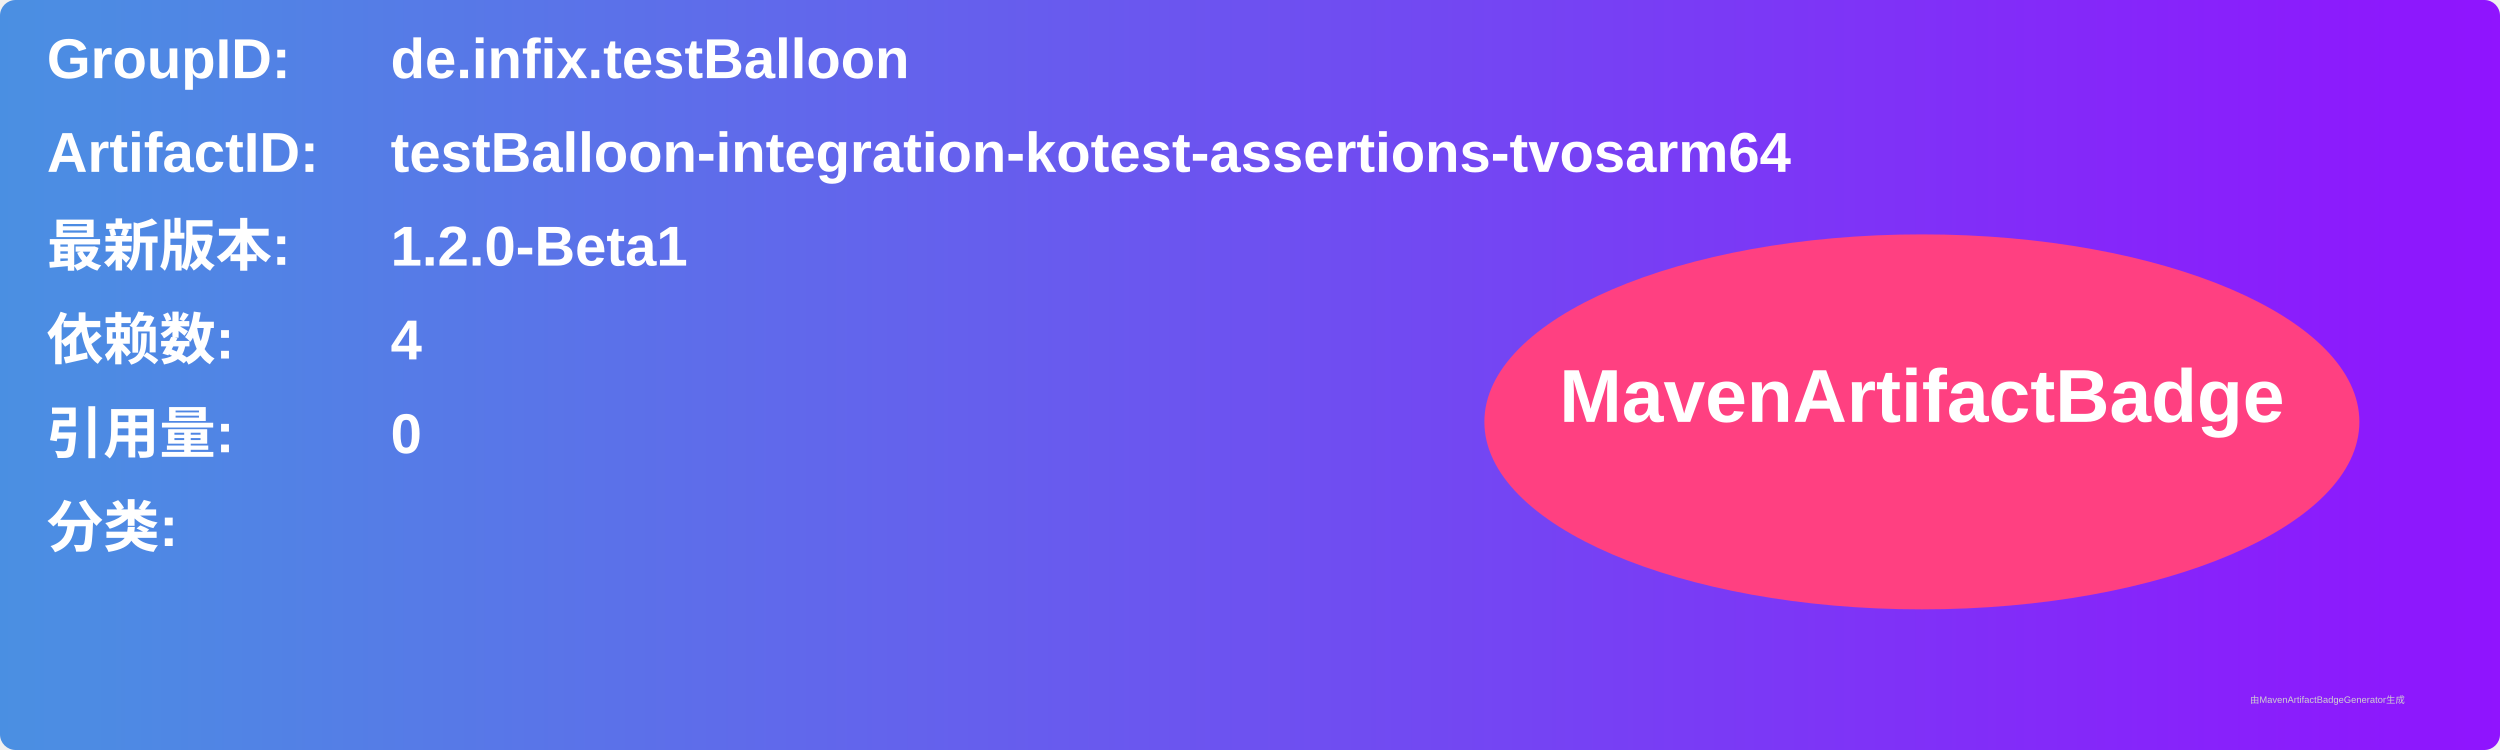
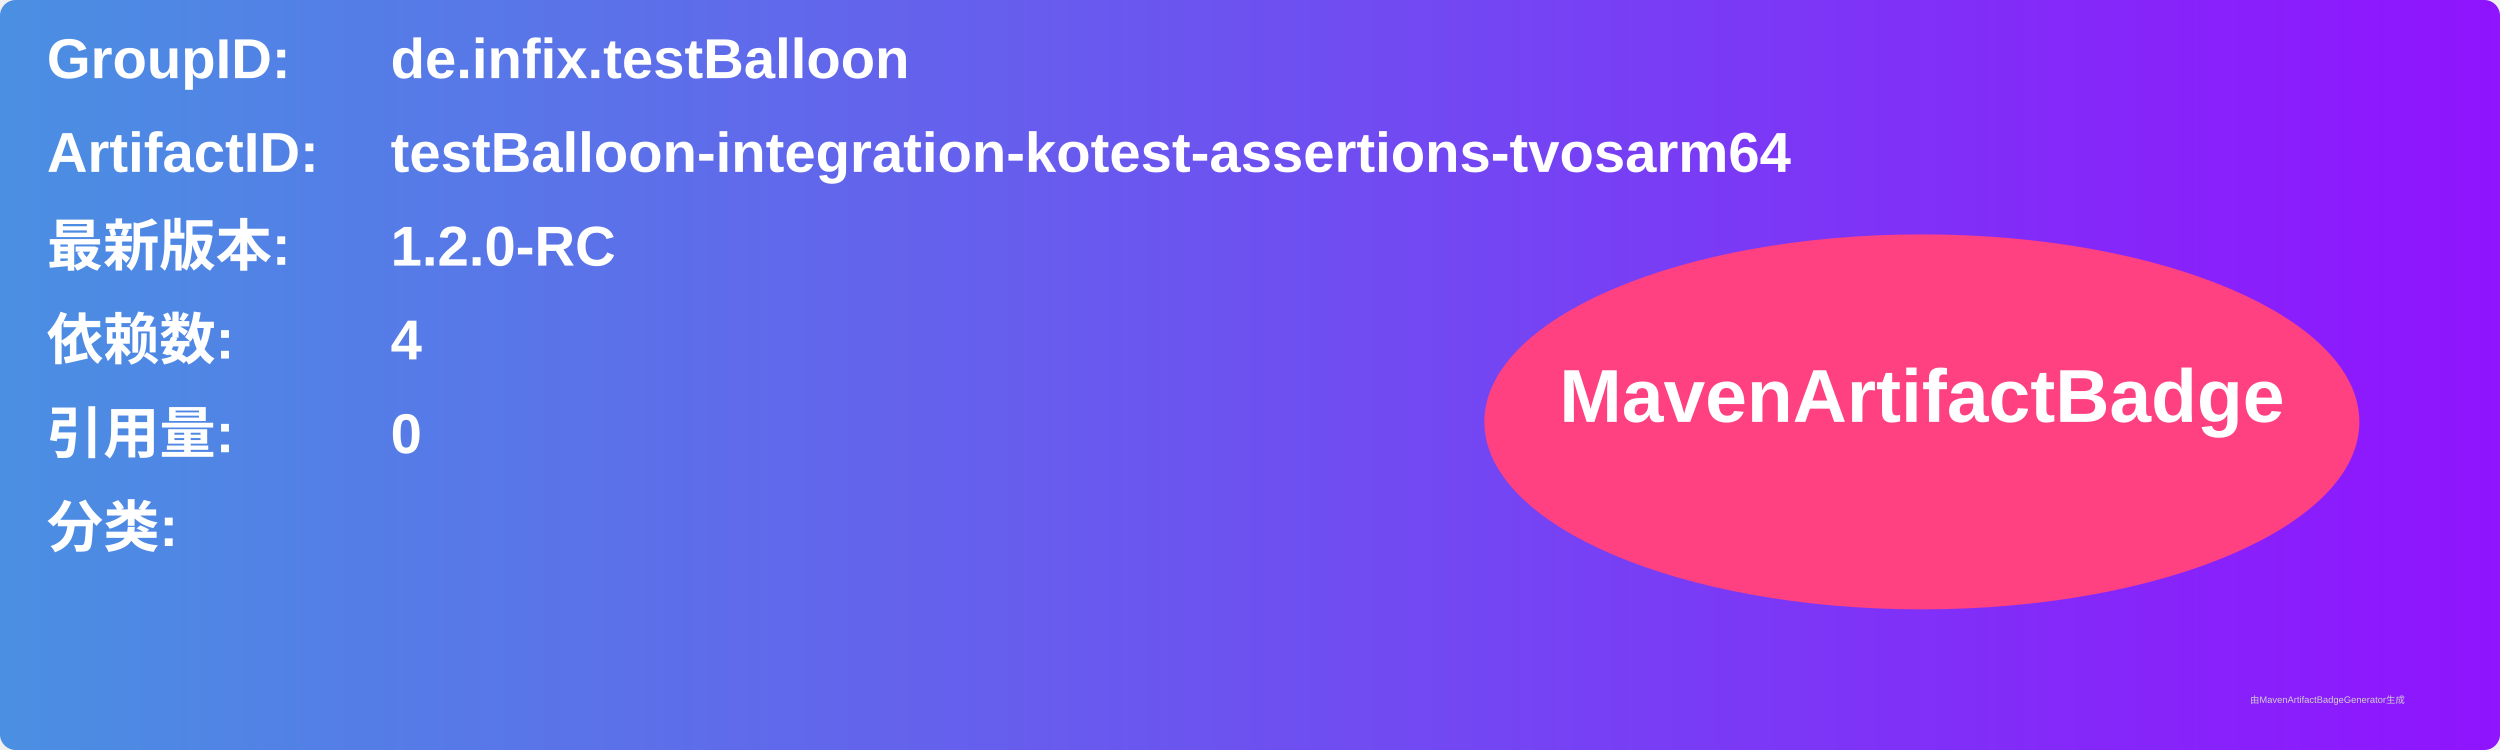
<svg xmlns="http://www.w3.org/2000/svg" width="800" height="240" viewBox="0 0 800 240">
  <linearGradient id="grad" x1="0%" y1="0%" x2="100%" y2="0%">
    <stop offset="0%" stop-color="#4a90e2" />
    <stop offset="100%" stop-color="#9013fe" />
  </linearGradient>
  <rect width="100%" height="100%" rx="5" ry="5" fill="url(#grad)" />
  <g transform="translate(15, 15)">
    <text x="0" y="10" font-family="Arial" font-size="18" fill="white" font-weight="bold" width="260">GroupID:</text>
    <text x="110" y="10" font-family="Arial" font-size="18" fill="white" font-weight="bold" width="460">de.infix.testBalloon</text>
    <text x="0" y="40" font-family="Arial" font-size="18" fill="white" font-weight="bold" width="260">ArtifactID:</text>
    <text x="110" y="40" font-family="Arial" font-size="18" fill="white" font-weight="bold" width="460">testBalloon-integration-kotest-assertions-tvosarm64</text>
    <text x="0" y="70" font-family="Arial" font-size="18" fill="white" font-weight="bold">最新版本:</text>
    <text x="110" y="70" font-family="Arial" font-size="18" fill="white" font-weight="bold">
-       <tspan font-weight="bold">1.2.0-Beta1</tspan>
+       <tspan font-weight="bold">1.2.0-RC</tspan>
    </text>
    <text x="0" y="100" font-family="Arial" font-size="18" fill="white" font-weight="bold">依赖数: </text>
    <text x="110" y="100" font-family="Arial" font-size="18" fill="white">
      <tspan font-weight="bold">4</tspan>
    </text>
    <text x="0" y="130" font-family="Arial" font-size="18" fill="white" font-weight="bold">引用量: </text>
    <text x="110" y="130" font-family="Arial" font-size="18" fill="white">
      <tspan font-weight="bold">0</tspan>
    </text>
    <text x="0" y="160" font-family="Arial" font-size="18" fill="white" font-weight="bold">分类:</text>
    <text x="10" y="190" font-family="Arial" font-size="10" fill="white">
      <tspan font-weight="bold" />
    </text>
    <ellipse cx="600" cy="120" rx="140" ry="60" fill="#ff4081" />
    <text x="600" y="120" text-anchor="middle" font-family="Arial" font-size="24" fill="white" font-weight="bold">MavenArtifactBadge</text>
  </g>
  <text x="720" y="225" font-family="Arial" font-size="3" fill="#d0d0d0">由MavenArtifactBadgeGenerator生成</text>
</svg>
